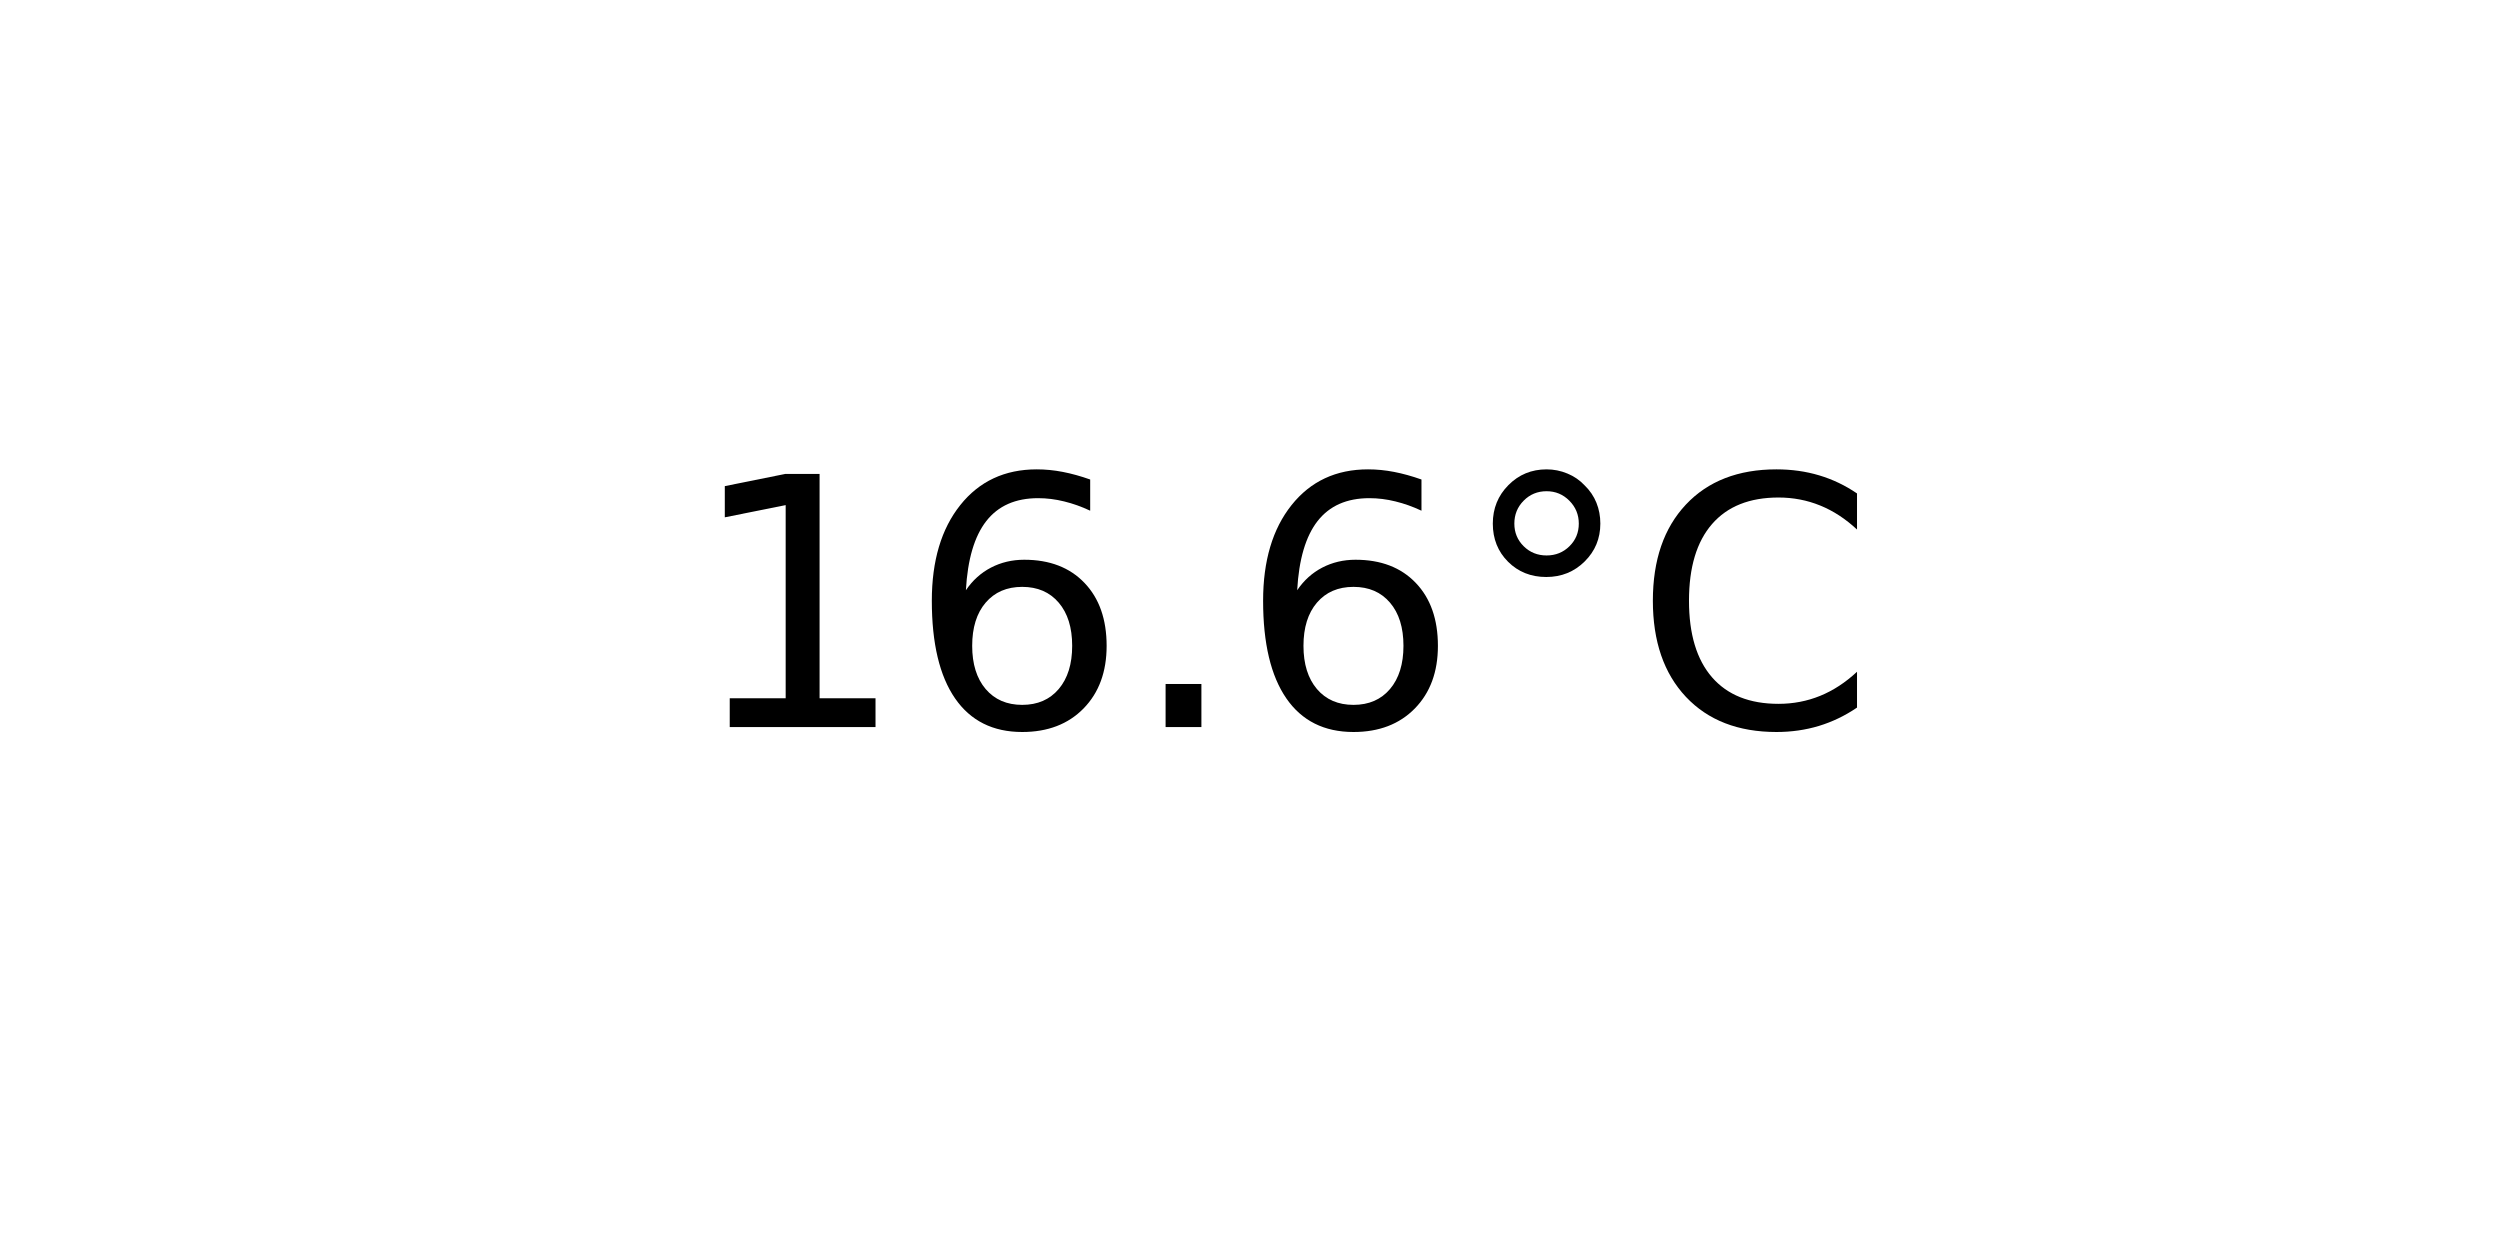
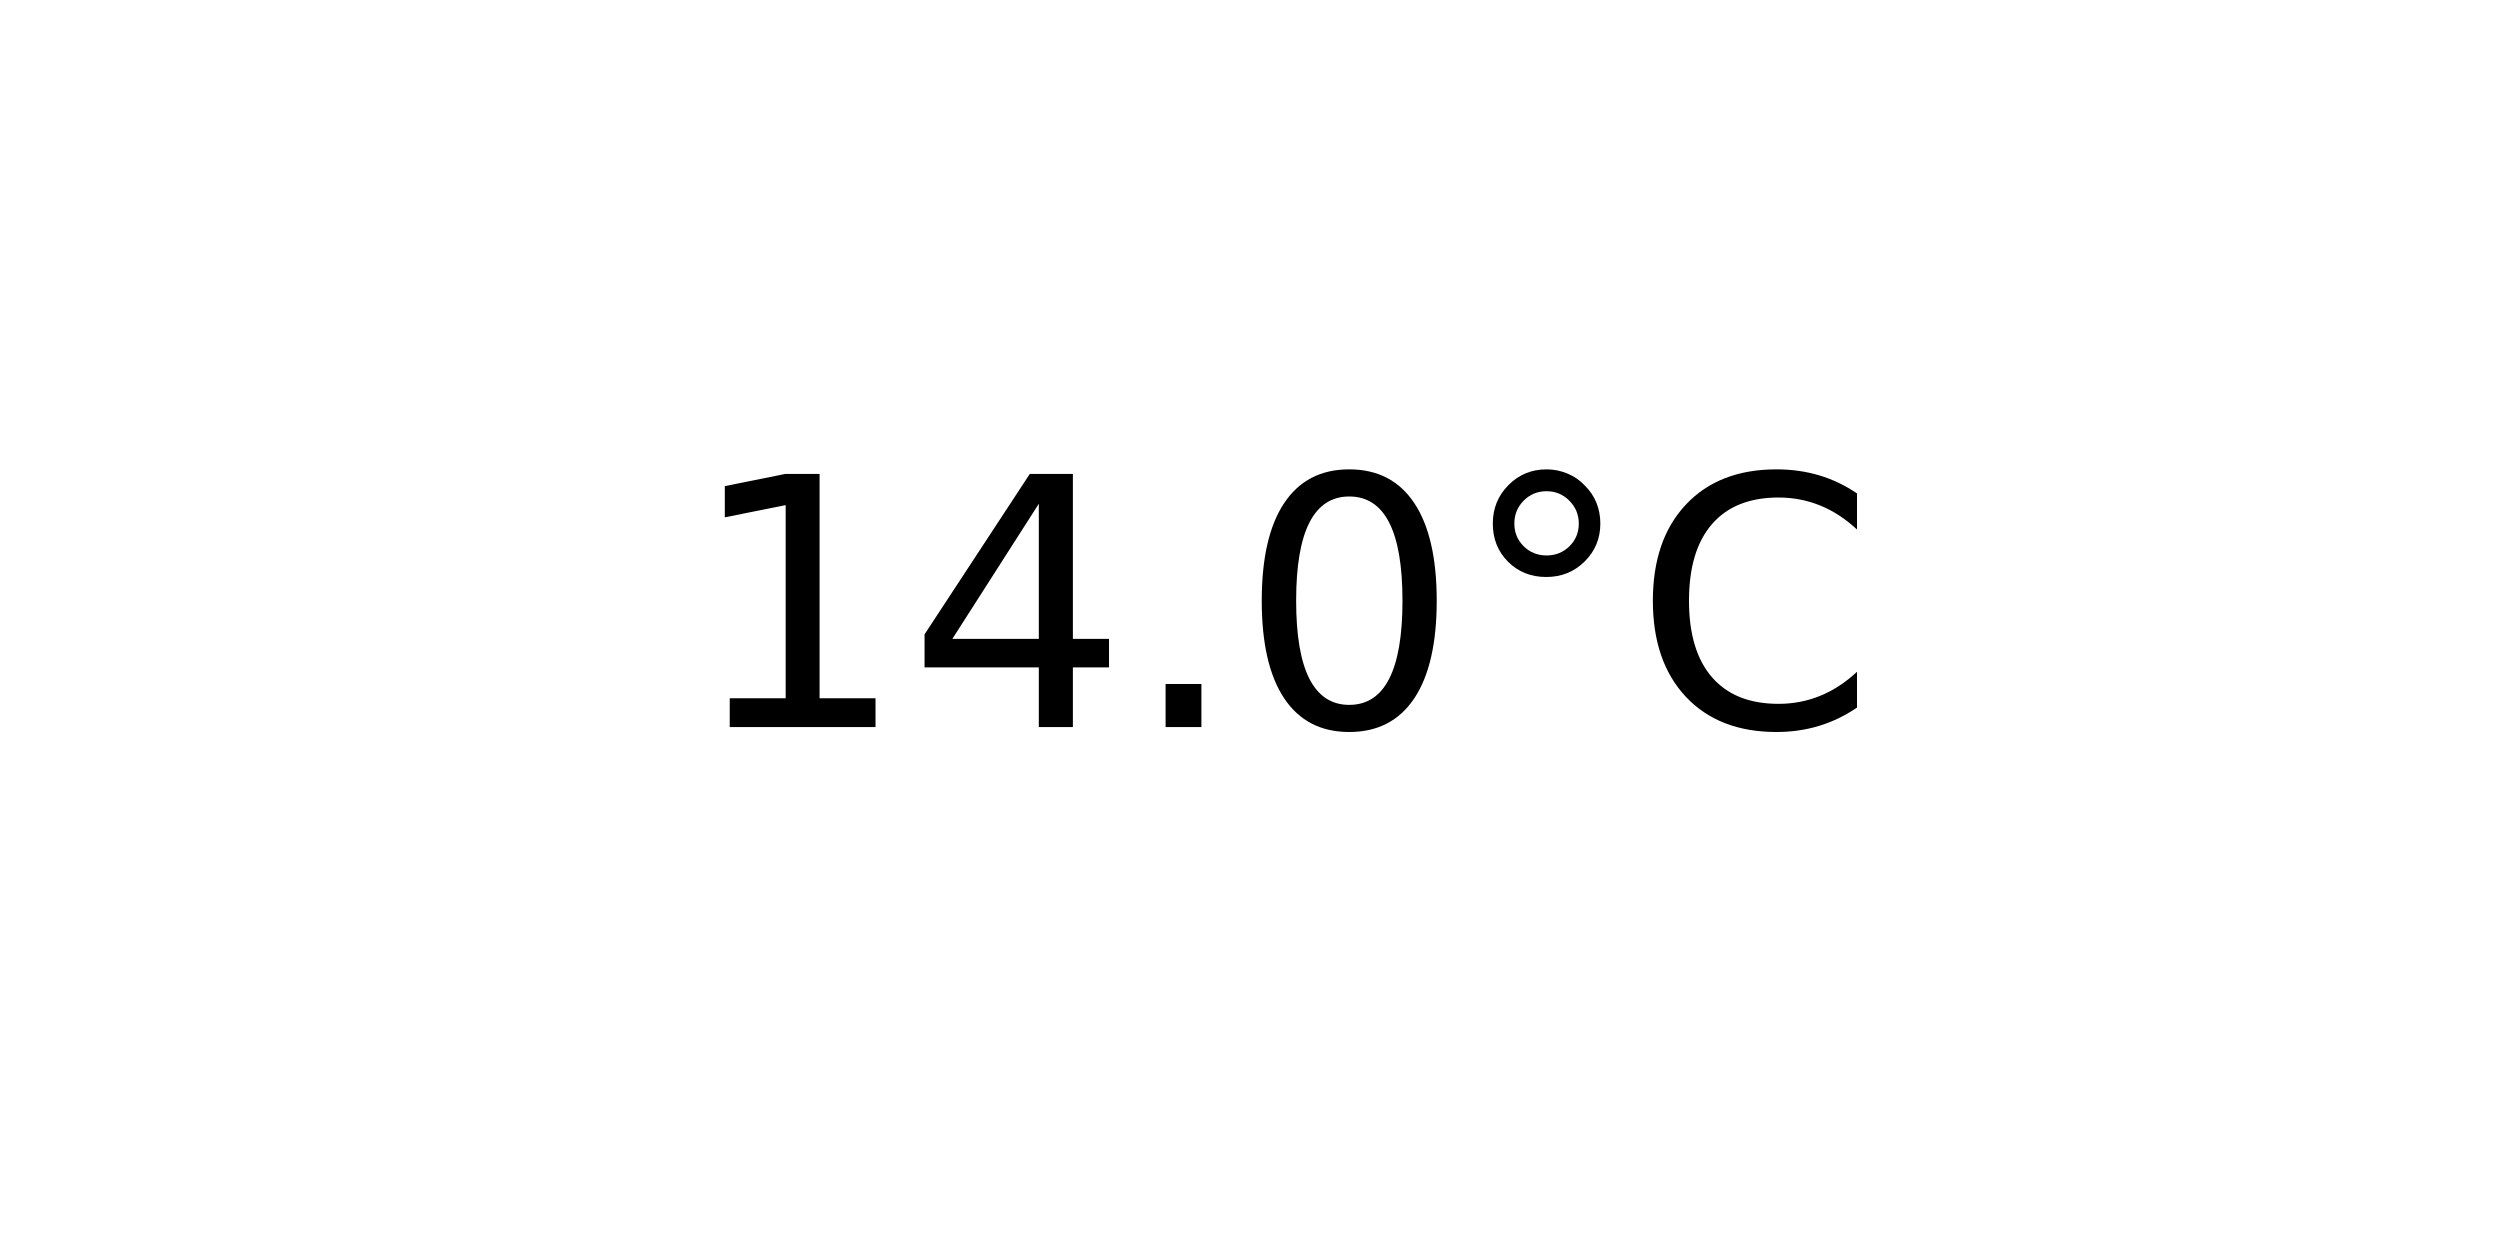
<svg xmlns="http://www.w3.org/2000/svg" xmlns:xlink="http://www.w3.org/1999/xlink" width="72pt" height="36pt" viewBox="0 0 72 36" version="1.1">
  <defs>
    <style type="text/css">*{stroke-linejoin: round; stroke-linecap: butt}</style>
  </defs>
  <g id="figure_1">
    <g id="axes_1">
      <g id="text_1">
        <g transform="translate(19.77578 20.93937) scale(0.1 -0.1)">
          <defs>
            <path id="DejaVuSans-31" d="M 794 531  L 1825 531  L 1825 4091  L 703 3866  L 703 4441  L 1819 4666  L 2450 4666  L 2450 531  L 3481 531  L 3481 0  L 794 0  L 794 531  z " transform="scale(0.015625)" />
-             <path id="DejaVuSans-36" d="M 2113 2584  Q 1688 2584 1439 2293  Q 1191 2003 1191 1497  Q 1191 994 1439 701  Q 1688 409 2113 409  Q 2538 409 2786 701  Q 3034 994 3034 1497  Q 3034 2003 2786 2293  Q 2538 2584 2113 2584  z M 3366 4563  L 3366 3988  Q 3128 4100 2886 4159  Q 2644 4219 2406 4219  Q 1781 4219 1451 3797  Q 1122 3375 1075 2522  Q 1259 2794 1537 2939  Q 1816 3084 2150 3084  Q 2853 3084 3261 2657  Q 3669 2231 3669 1497  Q 3669 778 3244 343  Q 2819 -91 2113 -91  Q 1303 -91 875 529  Q 447 1150 447 2328  Q 447 3434 972 4092  Q 1497 4750 2381 4750  Q 2619 4750 2861 4703  Q 3103 4656 3366 4563  z " transform="scale(0.015625)" />
+             <path id="DejaVuSans-34" d="M 2419 4116  L 825 1625  L 2419 1625  L 2419 4116  z M 2253 4666  L 3047 4666  L 3047 1625  L 3713 1625  L 3713 1100  L 3047 1100  L 3047 0  L 2419 0  L 2419 1100  L 313 1100  L 313 1709  L 2253 4666  z " transform="scale(0.015625)" />
            <path id="DejaVuSans-2e" d="M 684 794  L 1344 794  L 1344 0  L 684 0  L 684 794  z " transform="scale(0.015625)" />
+             <path id="DejaVuSans-30" d="M 2034 4250  Q 1547 4250 1301 3770  Q 1056 3291 1056 2328  Q 1056 1369 1301 889  Q 1547 409 2034 409  Q 2525 409 2770 889  Q 3016 1369 3016 2328  Q 3016 3291 2770 3770  Q 2525 4250 2034 4250  z M 2034 4750  Q 2819 4750 3233 4129  Q 3647 3509 3647 2328  Q 3647 1150 3233 529  Q 2819 -91 2034 -91  Q 1250 -91 836 529  Q 422 1150 422 2328  Q 422 3509 836 4129  Q 1250 4750 2034 4750  z " transform="scale(0.015625)" />
            <path id="DejaVuSans-b0" d="M 1600 4347  Q 1350 4347 1178 4173  Q 1006 4000 1006 3750  Q 1006 3503 1178 3333  Q 1350 3163 1600 3163  Q 1850 3163 2022 3333  Q 2194 3503 2194 3750  Q 2194 3997 2020 4172  Q 1847 4347 1600 4347  z M 1600 4750  Q 1800 4750 1984 4673  Q 2169 4597 2303 4453  Q 2447 4313 2519 4134  Q 2591 3956 2591 3750  Q 2591 3338 2302 3052  Q 2013 2766 1594 2766  Q 1172 2766 890 3047  Q 609 3328 609 3750  Q 609 4169 896 4459  Q 1184 4750 1600 4750  z " transform="scale(0.015625)" />
            <path id="DejaVuSans-43" d="M 4122 4306  L 4122 3641  Q 3803 3938 3442 4084  Q 3081 4231 2675 4231  Q 1875 4231 1450 3742  Q 1025 3253 1025 2328  Q 1025 1406 1450 917  Q 1875 428 2675 428  Q 3081 428 3442 575  Q 3803 722 4122 1019  L 4122 359  Q 3791 134 3420 21  Q 3050 -91 2638 -91  Q 1578 -91 968 557  Q 359 1206 359 2328  Q 359 3453 968 4101  Q 1578 4750 2638 4750  Q 3056 4750 3426 4639  Q 3797 4528 4122 4306  z " transform="scale(0.015625)" />
          </defs>
          <use xlink:href="#DejaVuSans-31" />
-           <use xlink:href="#DejaVuSans-36" x="63.623" />
+           <use xlink:href="#DejaVuSans-34" x="63.623" />
          <use xlink:href="#DejaVuSans-2e" x="127.246" />
-           <use xlink:href="#DejaVuSans-36" x="159.033" />
+           <use xlink:href="#DejaVuSans-30" x="159.033" />
          <use xlink:href="#DejaVuSans-b0" x="222.656" />
          <use xlink:href="#DejaVuSans-43" x="272.656" />
        </g>
      </g>
    </g>
  </g>
</svg>
